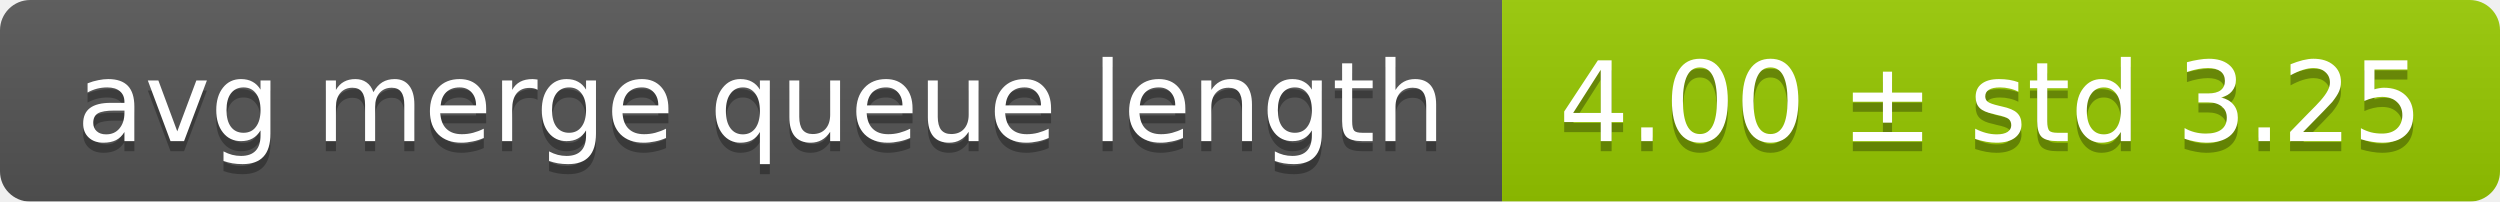
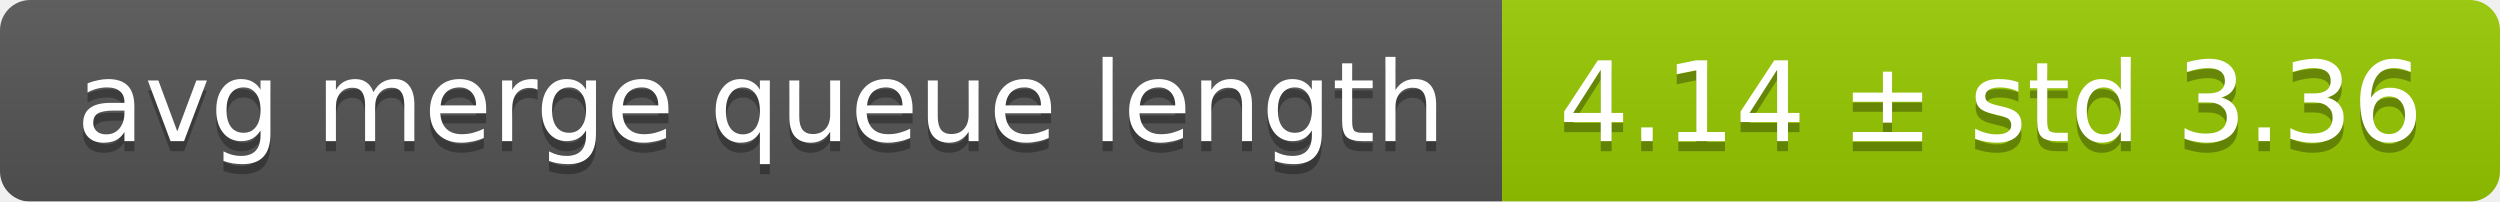
<svg xmlns="http://www.w3.org/2000/svg" width="248" height="20">
  <linearGradient id="smooth" x2="0" y2="100%">
    <stop offset="0" stop-color="#bbb" stop-opacity=".1" />
    <stop offset="1" stop-opacity=".1" />
  </linearGradient>
  <mask id="round">
    <rect width="248" height="20" rx="3" fill="#fff" />
  </mask>
  <g mask="url(#round)">
    <rect width="149" height="20" fill="#555" />
    <rect x="149" width="99" height="20" fill="#97ca00" />
    <rect width="248" height="20" fill="url(#smooth)" />
  </g>
  <g fill="#fff" text-anchor="middle" font-family="DejaVu Sans,Verdana,Geneva,sans-serif" font-size="11">
    <text x="75.5" y="15" fill="#010101" fill-opacity=".3">avg merge queue length</text>
    <text x="75.5" y="14">avg merge queue length</text>
-     <text x="197.5" y="15" fill="#010101" fill-opacity=".3">4.00 ± std 3.25</text>
-     <text x="197.5" y="14">4.00 ± std 3.25</text>
+     <text x="197.5" y="15" fill="#010101" fill-opacity=".3">4.14 ± std 3.36</text>
+     <text x="197.5" y="14">4.14 ± std 3.36</text>
  </g>
</svg>
